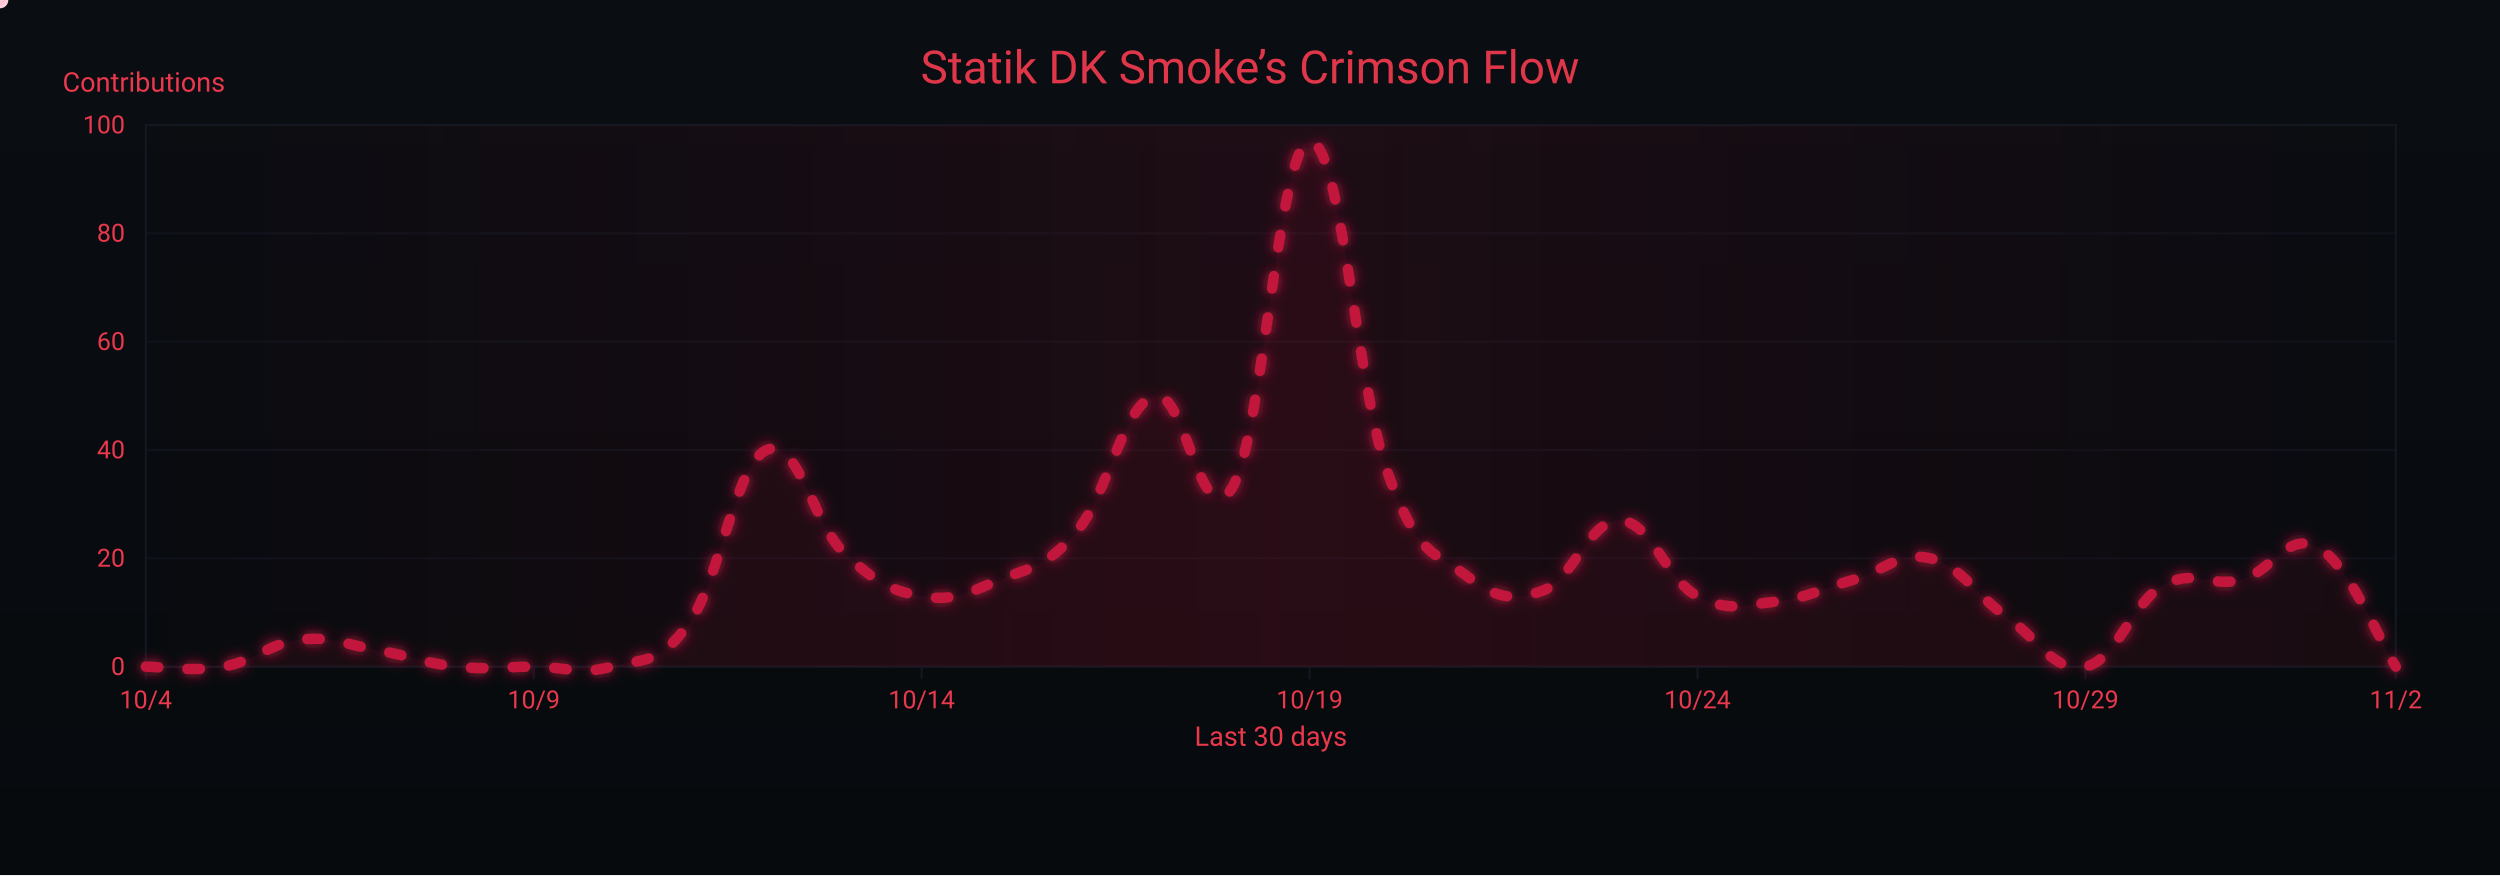
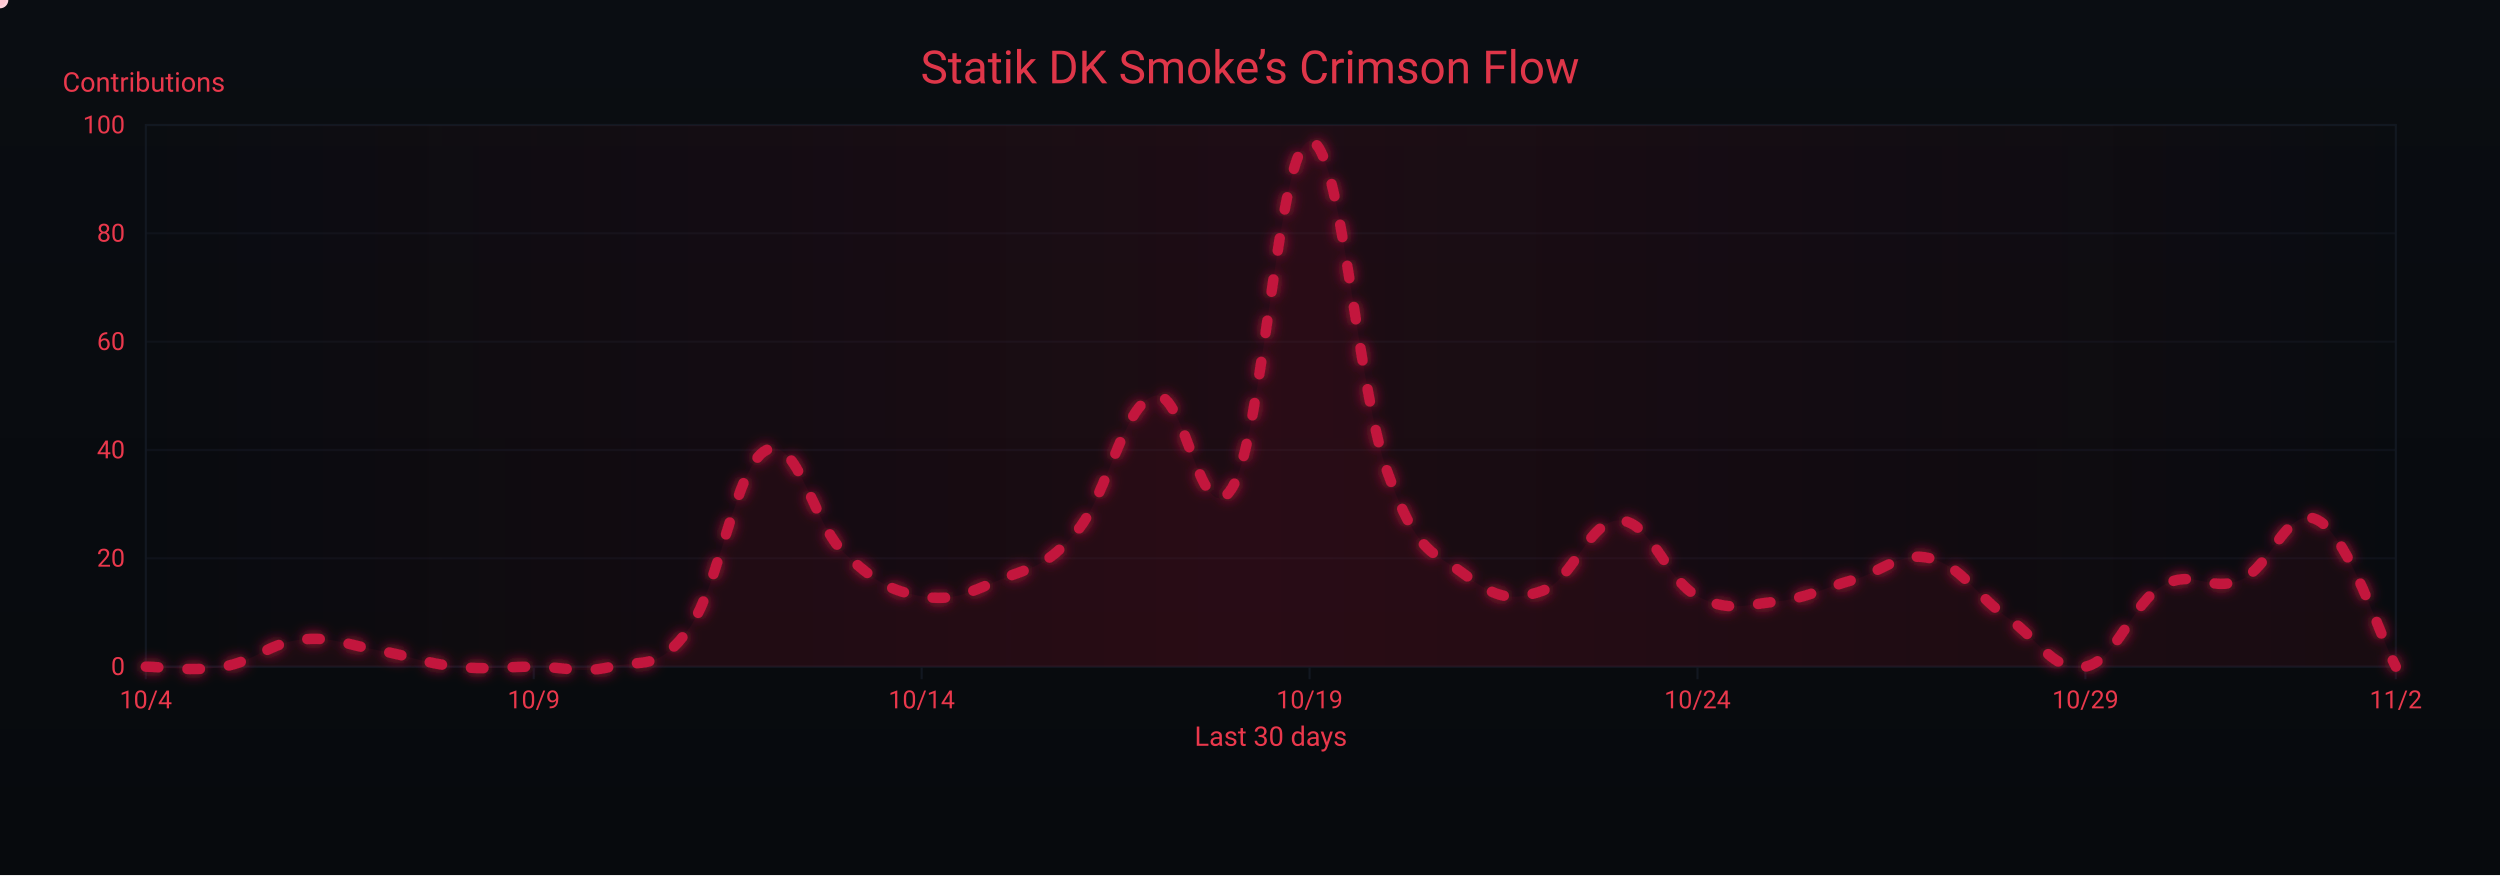
<svg xmlns="http://www.w3.org/2000/svg" width="1200" height="420" viewBox="0 0 1200 420" role="img" aria-label="Crimson Flow Graph">
  <defs>
    <linearGradient id="bgGrad" x1="0" y1="0" x2="0" y2="1">
      <stop offset="0%" stop-color="#0a0d12" />
      <stop offset="100%" stop-color="#070a0d" />
    </linearGradient>
    <filter id="glow">
      <feGaussianBlur stdDeviation="3" result="b1" />
      <feMerge>
        <feMergeNode in="b1" />
        <feMergeNode in="SourceGraphic" />
      </feMerge>
    </filter>
    <linearGradient id="sheen" x1="0" y1="0" x2="1" y2="0">
      <stop offset="0%" stop-color="#9b0e2a" stop-opacity="0" />
      <stop offset="50%" stop-color="#9b0e2a" stop-opacity=".14" />
      <stop offset="100%" stop-color="#9b0e2a" stop-opacity="0" />
      <animateTransform attributeName="gradientTransform" type="translate" from="-1 0" to="1 0" dur="9s" repeatCount="indefinite" />
    </linearGradient>
  </defs>
  <rect width="1200" height="420" fill="url(#bgGrad)" />
  <rect x="70" y="60" width="1080" height="260" fill="none" stroke="#121821" stroke-width="1" />
  <g font-family="ui-sans-serif,system-ui,-apple-system,Segoe UI,Roboto,Ubuntu,Arial" font-size="12">
    <path d="M70,320.0 H1150" stroke="#121821" stroke-width="1" opacity="0.6" />
    <text x="60" y="324.0" text-anchor="end" fill="#ea384c">0</text>
    <path d="M70,268.0 H1150" stroke="#121821" stroke-width="1" opacity="0.6" />
    <text x="60" y="272.0" text-anchor="end" fill="#ea384c">20</text>
    <path d="M70,216.0 H1150" stroke="#121821" stroke-width="1" opacity="0.6" />
    <text x="60" y="220.0" text-anchor="end" fill="#ea384c">40</text>
    <path d="M70,164.0 H1150" stroke="#121821" stroke-width="1" opacity="0.6" />
    <text x="60" y="168.0" text-anchor="end" fill="#ea384c">60</text>
    <path d="M70,112.0 H1150" stroke="#121821" stroke-width="1" opacity="0.6" />
    <text x="60" y="116.0" text-anchor="end" fill="#ea384c">80</text>
    <path d="M70,60.0 H1150" stroke="#121821" stroke-width="1" opacity="0.6" />
    <text x="60" y="64.0" text-anchor="end" fill="#ea384c">100</text>
    <text x="30" y="44" fill="#ea384c" font-size="13">Contributions</text>
  </g>
  <g font-family="ui-sans-serif,system-ui,-apple-system,Segoe UI,Roboto,Ubuntu,Arial" font-size="12">
    <path d="M70.0,320 V326" stroke="#121821" stroke-width="1" />
    <text x="70.0" y="340" text-anchor="middle" fill="#ea384c">10/4</text>
    <path d="M256.2,320 V326" stroke="#121821" stroke-width="1" />
    <text x="256.2" y="340" text-anchor="middle" fill="#ea384c">10/9</text>
    <path d="M442.4,320 V326" stroke="#121821" stroke-width="1" />
    <text x="442.4" y="340" text-anchor="middle" fill="#ea384c">10/14</text>
    <path d="M628.6,320 V326" stroke="#121821" stroke-width="1" />
    <text x="628.6" y="340" text-anchor="middle" fill="#ea384c">10/19</text>
    <path d="M814.8,320 V326" stroke="#121821" stroke-width="1" />
    <text x="814.8" y="340" text-anchor="middle" fill="#ea384c">10/24</text>
    <path d="M1001.0,320 V326" stroke="#121821" stroke-width="1" />
    <text x="1001.0" y="340" text-anchor="middle" fill="#ea384c">10/29</text>
    <path d="M1150.0,320 V326" stroke="#121821" stroke-width="1" />
    <text x="1150.0" y="340" text-anchor="middle" fill="#ea384c">11/2</text>
    <text x="610" y="358" text-anchor="middle" fill="#ea384c" font-size="13">Last 30 days</text>
  </g>
  <rect x="70" y="60" width="1080" height="260" fill="url(#sheen)" />
  <text x="600" y="40" text-anchor="middle" font-family="ui-sans-serif,system-ui,-apple-system,Segoe UI,Roboto,Ubuntu,Arial" font-size="22" fill="#ea384c" opacity=".95">Statik DK Smoke’s Crimson Flow</text>
-   <path d="M70.0,320.0 C77.4,320.0 92.3,322.6 107.2,320.0 C122.1,317.4 129.6,308.6 144.5,307.0 C159.4,305.4 166.8,309.6 181.7,312.2 C196.6,314.8 204.1,318.4 219.0,320.0 C233.9,321.6 241.3,320.0 256.2,320.0 C271.1,320.0 278.6,324.2 293.4,320.0 C308.3,315.8 315.8,320.0 330.7,299.2 C345.6,278.4 353.0,222.8 367.9,216.0 C382.8,209.2 390.3,251.4 405.2,265.4 C420.1,279.4 427.5,283.6 442.4,286.2 C457.3,288.8 464.8,284.6 479.7,278.4 C494.6,272.2 502.0,272.7 516.9,255.0 C531.8,237.3 539.2,194.2 554.1,190.0 C569.0,185.8 576.5,258.6 591.4,234.2 C606.3,209.8 613.7,69.4 628.6,67.8 C643.5,66.2 651.0,184.8 665.9,226.4 C680.8,268.0 688.2,264.4 703.1,275.8 C718.0,287.2 725.4,288.8 740.3,283.6 C755.2,278.4 762.7,249.3 777.6,249.8 C792.5,250.3 799.9,278.4 814.8,286.2 C829.7,294.0 837.2,290.4 852.1,288.8 C867.0,287.2 874.4,282.6 889.3,278.4 C904.2,274.2 911.7,264.4 926.6,268.0 C941.4,271.6 948.9,286.2 963.8,296.6 C978.7,307.0 986.1,323.1 1001.0,320.0 C1015.9,316.9 1023.4,289.3 1038.3,281.0 C1053.2,272.7 1060.6,282.0 1075.5,278.4 C1090.4,274.8 1097.9,254.5 1112.8,262.8 C1127.7,271.1 1142.6,308.6 1150.0,320.0 L 1150,320 L 70,320 Z" fill="#7a0f26" opacity=".13">
+   <path d="M70.0,320.0 C77.4,320.0 92.3,322.6 107.2,320.0 C122.1,317.4 129.6,308.6 144.5,307.0 C159.4,305.4 166.8,309.6 181.7,312.2 C196.6,314.8 204.1,318.4 219.0,320.0 C233.9,321.6 241.3,320.0 256.2,320.0 C271.1,320.0 278.6,323.6 293.4,320.0 C308.3,316.4 315.8,322.6 330.7,301.8 C345.6,281.0 353.0,223.3 367.9,216.0 C382.8,208.7 390.3,251.4 405.2,265.4 C420.1,279.4 427.5,283.6 442.4,286.2 C457.3,288.8 464.8,284.6 479.7,278.4 C494.6,272.2 502.0,272.7 516.9,255.0 C531.8,237.3 539.2,194.2 554.1,190.0 C569.0,185.8 576.5,258.6 591.4,234.2 C606.3,209.8 613.7,69.4 628.6,67.8 C643.5,66.2 651.0,184.8 665.9,226.4 C680.8,268.0 688.2,264.4 703.1,275.8 C718.0,287.2 725.4,288.8 740.3,283.6 C755.2,278.4 762.7,249.3 777.6,249.8 C792.5,250.3 799.9,278.4 814.8,286.2 C829.7,294.0 837.2,290.4 852.1,288.8 C867.0,287.2 874.4,282.6 889.3,278.4 C904.2,274.2 911.7,264.4 926.6,268.0 C941.4,271.6 948.9,286.2 963.8,296.6 C978.7,307.0 986.1,323.1 1001.0,320.0 C1015.9,316.9 1023.4,289.3 1038.3,281.0 C1053.2,272.7 1060.6,284.6 1075.5,278.4 C1090.4,272.2 1097.9,241.5 1112.8,249.8 C1127.7,258.1 1142.6,306.0 1150.0,320.0 L 1150,320 L 70,320 Z" fill="#7a0f26" opacity=".13">
    <animate attributeName="opacity" values=".10;.17;.10" dur="6s" repeatCount="indefinite" />
  </path>
-   <path id="curve" d="M70.0,320.0 C77.4,320.0 92.3,322.6 107.2,320.0 C122.1,317.4 129.6,308.6 144.5,307.0 C159.4,305.4 166.8,309.6 181.7,312.2 C196.6,314.8 204.1,318.4 219.0,320.0 C233.9,321.6 241.3,320.0 256.2,320.0 C271.1,320.0 278.6,324.2 293.4,320.0 C308.3,315.8 315.8,320.0 330.7,299.2 C345.6,278.4 353.0,222.8 367.9,216.0 C382.8,209.2 390.3,251.4 405.2,265.4 C420.1,279.4 427.5,283.6 442.4,286.2 C457.3,288.8 464.8,284.6 479.7,278.4 C494.6,272.2 502.0,272.7 516.9,255.0 C531.8,237.3 539.2,194.2 554.1,190.0 C569.0,185.8 576.5,258.6 591.4,234.2 C606.3,209.8 613.7,69.4 628.6,67.8 C643.5,66.2 651.0,184.8 665.9,226.4 C680.8,268.0 688.2,264.4 703.1,275.8 C718.0,287.2 725.4,288.8 740.3,283.6 C755.2,278.4 762.7,249.3 777.6,249.8 C792.5,250.3 799.9,278.4 814.8,286.2 C829.7,294.0 837.2,290.4 852.1,288.8 C867.0,287.2 874.4,282.6 889.3,278.4 C904.2,274.2 911.7,264.4 926.6,268.0 C941.4,271.6 948.9,286.2 963.8,296.6 C978.7,307.0 986.1,323.1 1001.0,320.0 C1015.9,316.9 1023.4,289.3 1038.3,281.0 C1053.2,272.7 1060.6,282.0 1075.5,278.4 C1090.4,274.8 1097.9,254.5 1112.8,262.8 C1127.7,271.1 1142.6,308.6 1150.0,320.0" fill="none" stroke="#c3193d" stroke-width="5" stroke-linecap="round" stroke-linejoin="round" stroke-dasharray="6 14" filter="url(#glow)">
+   <path id="curve" d="M70.0,320.0 C77.4,320.0 92.3,322.6 107.2,320.0 C122.1,317.4 129.6,308.6 144.5,307.0 C159.4,305.4 166.8,309.6 181.7,312.2 C196.6,314.8 204.1,318.4 219.0,320.0 C233.9,321.6 241.3,320.0 256.2,320.0 C271.1,320.0 278.6,323.6 293.4,320.0 C308.3,316.4 315.8,322.6 330.7,301.8 C345.6,281.0 353.0,223.3 367.9,216.0 C382.8,208.7 390.3,251.4 405.2,265.4 C420.1,279.4 427.5,283.6 442.4,286.2 C457.3,288.8 464.8,284.6 479.7,278.4 C494.6,272.2 502.0,272.7 516.9,255.0 C531.8,237.3 539.2,194.2 554.1,190.0 C569.0,185.8 576.5,258.6 591.4,234.2 C606.3,209.8 613.7,69.4 628.6,67.8 C643.5,66.2 651.0,184.8 665.9,226.4 C680.8,268.0 688.2,264.4 703.1,275.8 C718.0,287.2 725.4,288.8 740.3,283.6 C755.2,278.4 762.7,249.3 777.6,249.8 C792.5,250.3 799.9,278.4 814.8,286.2 C829.7,294.0 837.2,290.4 852.1,288.8 C867.0,287.2 874.4,282.6 889.3,278.4 C904.2,274.2 911.7,264.4 926.6,268.0 C941.4,271.6 948.9,286.2 963.8,296.6 C978.7,307.0 986.1,323.1 1001.0,320.0 C1015.9,316.9 1023.4,289.3 1038.3,281.0 C1053.2,272.7 1060.6,284.6 1075.5,278.4 C1090.4,272.2 1097.9,241.5 1112.8,249.8 C1127.7,258.1 1142.6,306.0 1150.0,320.0" fill="none" stroke="#c3193d" stroke-width="5" stroke-linecap="round" stroke-linejoin="round" stroke-dasharray="6 14" filter="url(#glow)">
    <animate attributeName="stroke-dashoffset" values="0;-220" dur="4.8s" repeatCount="indefinite" />
  </path>
  <g fill="#ffd1db">
    <circle r="4">
      <animateMotion dur="7s" rotate="auto" repeatCount="indefinite">
        <mpath href="#curve" />
      </animateMotion>
      <animate attributeName="opacity" values="1;.3;1" dur="2.2s" repeatCount="indefinite" />
    </circle>
    <circle r="3" fill="#ffffff">
      <animateMotion dur="8.2s" begin="1s" rotate="auto" repeatCount="indefinite">
        <mpath href="#curve" />
      </animateMotion>
      <animate attributeName="opacity" values=".7;.2;.7" dur="2.4s" repeatCount="indefinite" />
    </circle>
    <circle r="3" fill="#ffc7d3">
      <animateMotion dur="6s" begin="2s" rotate="auto" repeatCount="indefinite">
        <mpath href="#curve" />
      </animateMotion>
      <animate attributeName="opacity" values=".8;.3;.8" dur="2s" repeatCount="indefinite" />
    </circle>
  </g>
</svg>
